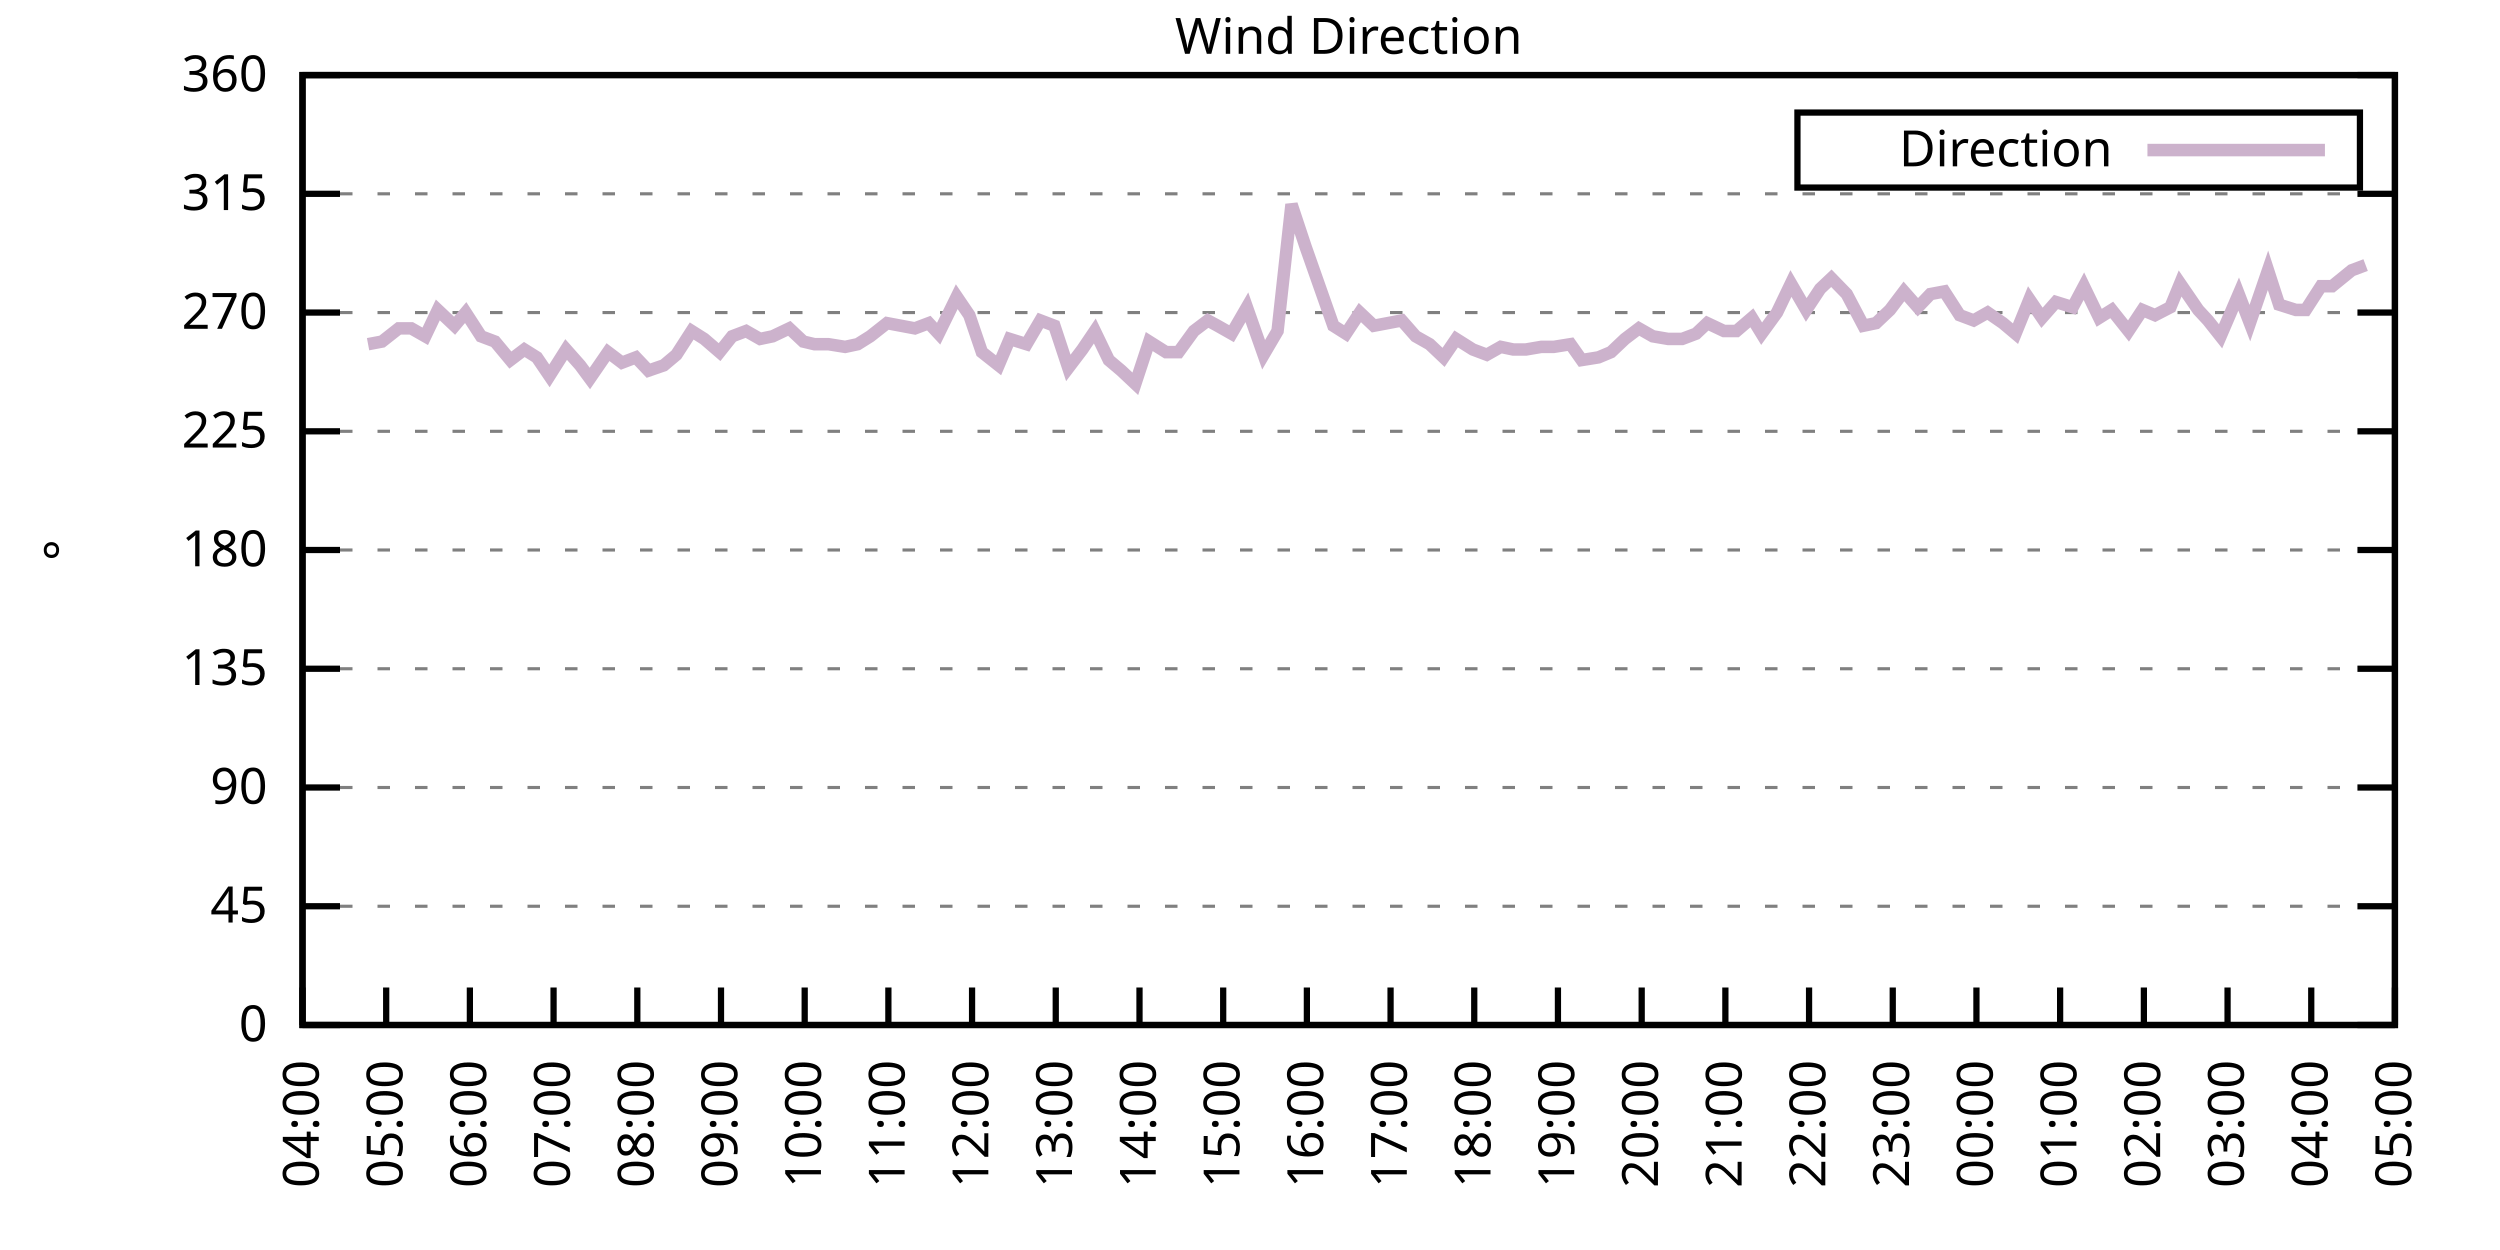
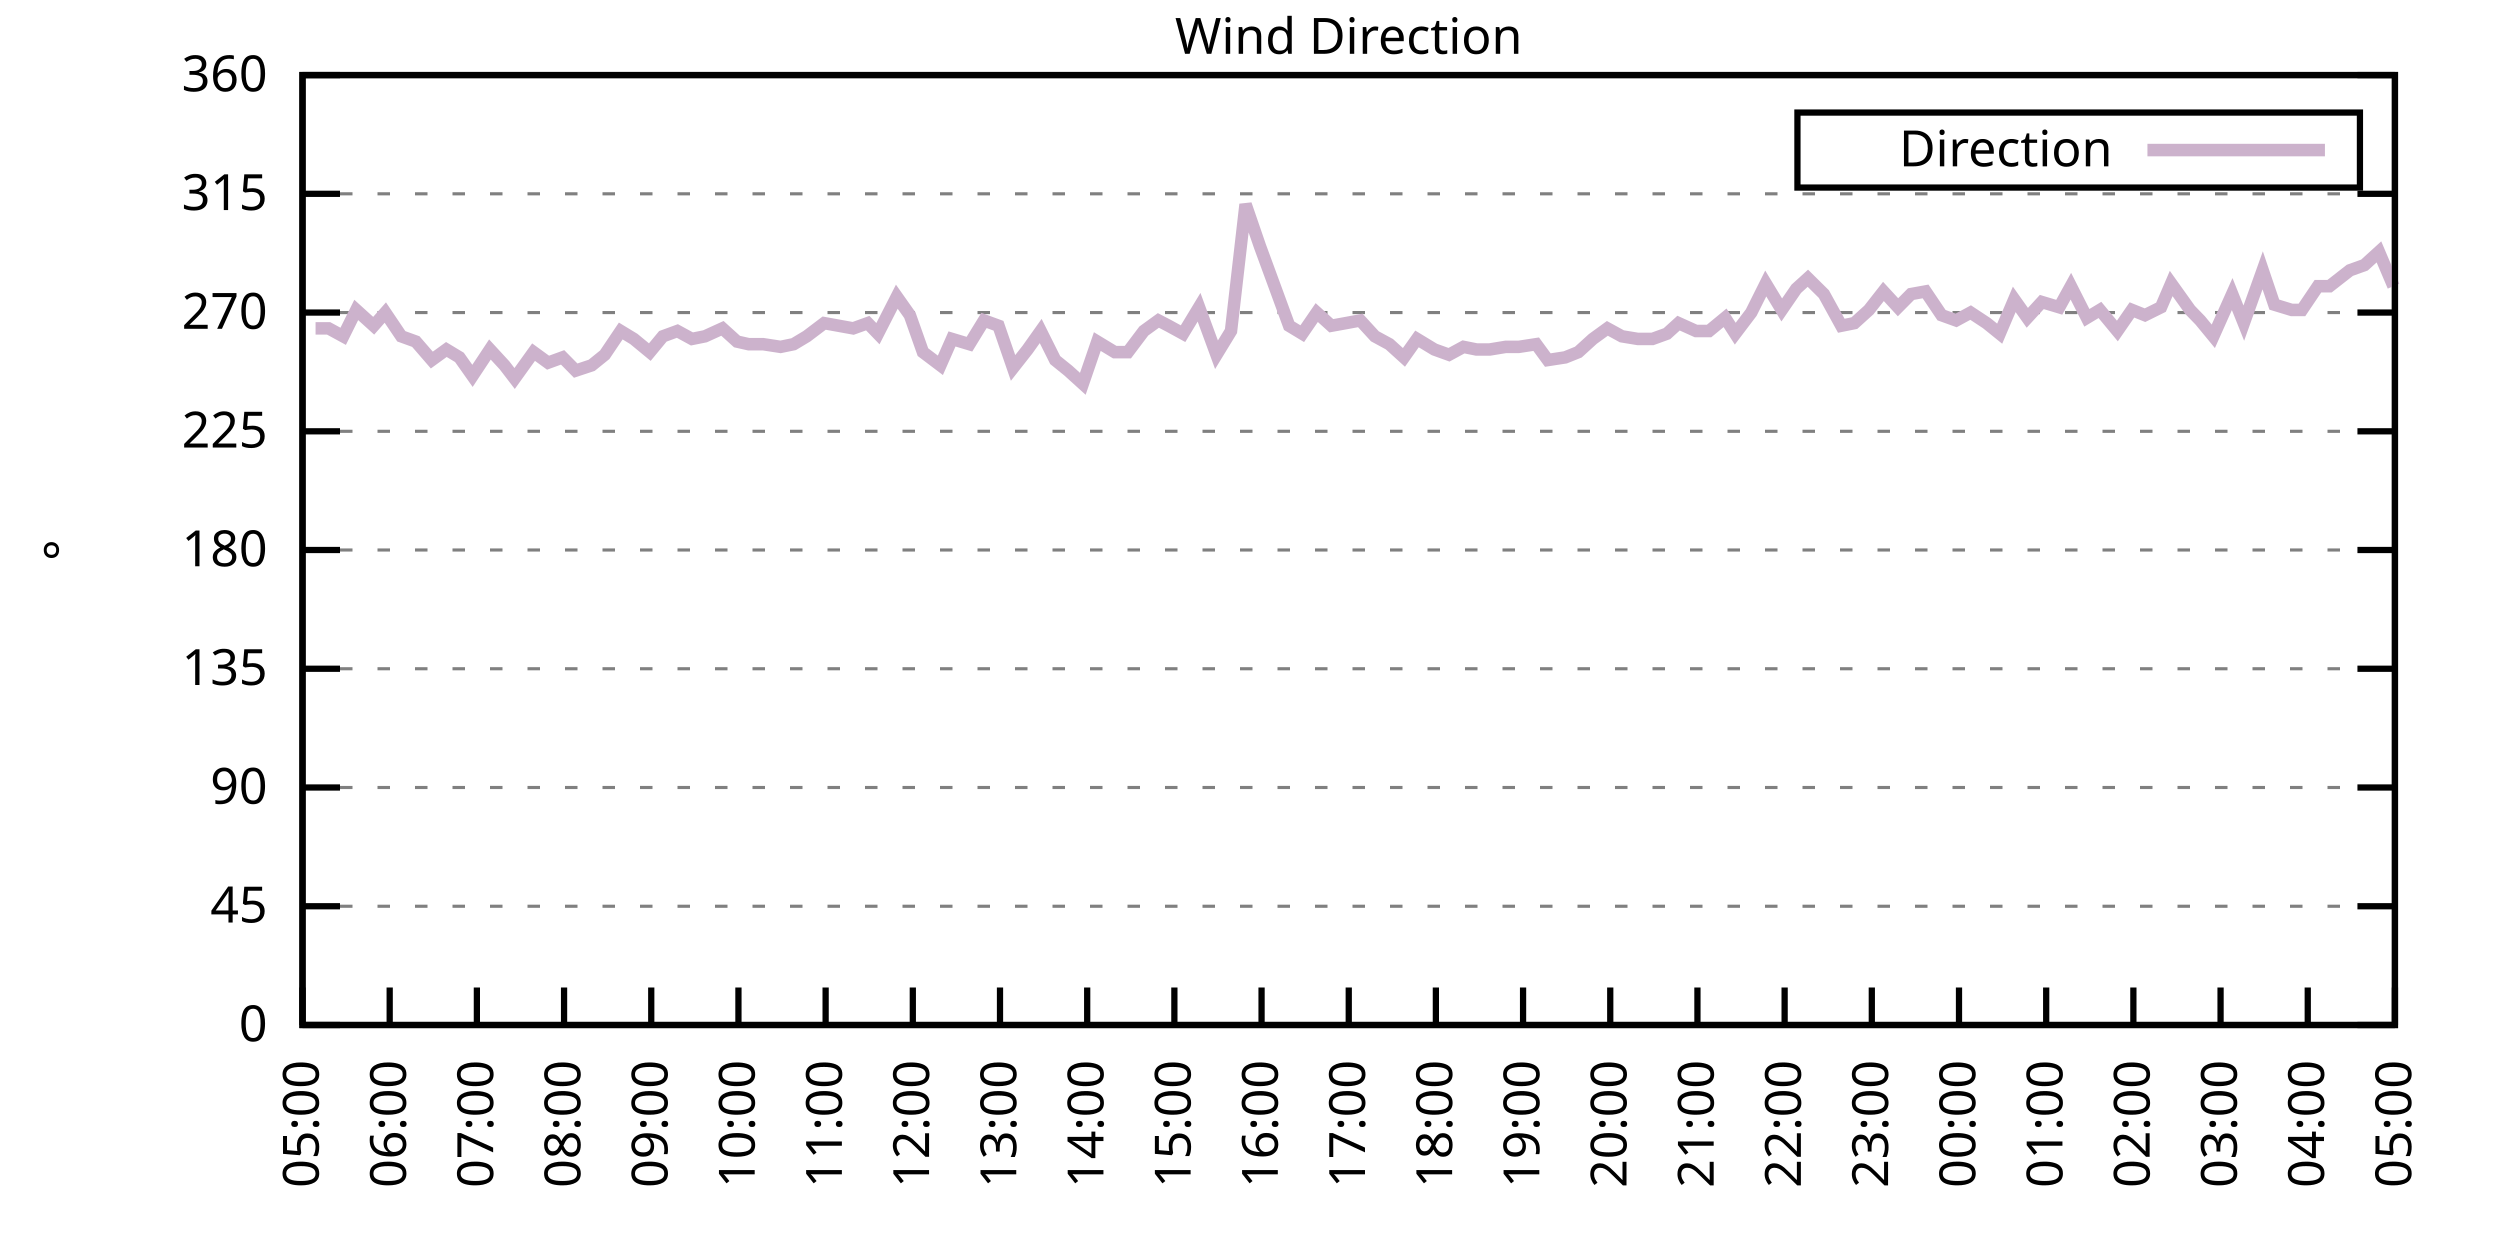
<svg xmlns="http://www.w3.org/2000/svg" xmlns:xlink="http://www.w3.org/1999/xlink" width="400" height="200" viewBox="0 0 400 200">
  <g id="gnuplot_canvas">
    <rect x="0" y="0" width="400" height="200" fill="none" />
    <defs>
      <circle id="gpDot" r="0.5" stroke-width="0.5" stroke="currentColor" />
      <path id="gpPt0" stroke-width="0.333" stroke="currentColor" d="M-1,0 h2 M0,-1 v2" />
      <path id="gpPt1" stroke-width="0.333" stroke="currentColor" d="M-1,-1 L1,1 M1,-1 L-1,1" />
      <path id="gpPt2" stroke-width="0.333" stroke="currentColor" d="M-1,0 L1,0 M0,-1 L0,1 M-1,-1 L1,1 M-1,1 L1,-1" />
      <rect id="gpPt3" stroke-width="0.333" stroke="currentColor" x="-1" y="-1" width="2" height="2" />
      <rect id="gpPt4" stroke-width="0.333" stroke="currentColor" fill="currentColor" x="-1" y="-1" width="2" height="2" />
      <circle id="gpPt5" stroke-width="0.333" stroke="currentColor" cx="0" cy="0" r="1" />
      <use xlink:href="#gpPt5" id="gpPt6" fill="currentColor" stroke="none" />
      <path id="gpPt7" stroke-width="0.333" stroke="currentColor" d="M0,-1.33 L-1.33,0.67 L1.33,0.67 z" />
      <use xlink:href="#gpPt7" id="gpPt8" fill="currentColor" stroke="none" />
      <use xlink:href="#gpPt7" id="gpPt9" stroke="currentColor" transform="rotate(180)" />
      <use xlink:href="#gpPt9" id="gpPt10" fill="currentColor" stroke="none" />
      <use xlink:href="#gpPt3" id="gpPt11" stroke="currentColor" transform="rotate(45)" />
      <use xlink:href="#gpPt11" id="gpPt12" fill="currentColor" stroke="none" />
      <path id="gpPt13" stroke-width="0.333" stroke="currentColor" d="M0,1.330 L1.265,0.411 L0.782,-1.067 L-0.782,-1.076 L-1.265,0.411 z" />
      <use xlink:href="#gpPt13" id="gpPt14" fill="currentColor" stroke="none" />
      <filter id="textbox" filterUnits="objectBoundingBox" x="0" y="0" height="1" width="1">
        <feFlood flood-color="white" flood-opacity="1" result="bgnd" />
        <feComposite in="SourceGraphic" in2="bgnd" operator="atop" />
      </filter>
      <filter id="greybox" filterUnits="objectBoundingBox" x="0" y="0" height="1" width="1">
        <feFlood flood-color="lightgrey" flood-opacity="1" result="grey" />
        <feComposite in="SourceGraphic" in2="grey" operator="atop" />
      </filter>
    </defs>
    <g fill="none" color="white" stroke="currentColor" stroke-width="1.00" stroke-linecap="butt" stroke-linejoin="miter">
</g>
    <g fill="none" color="black" stroke="currentColor" stroke-width="1.00" stroke-linecap="butt" stroke-linejoin="miter">
      <g stroke="none" shape-rendering="crispEdges">
        <polygon fill="rgb(255, 255, 255)" points="48.40,164.00 383.18,164.00 383.18,12.02 48.40,12.02 " />
      </g>
    </g>
    <g fill="none" color="black" stroke="currentColor" stroke-width="1.00" stroke-linecap="butt" stroke-linejoin="miter">
</g>
    <g fill="none" color="black" stroke="black" stroke-width="0.50" stroke-linecap="butt" stroke-linejoin="miter">
</g>
    <g fill="none" color="gray" stroke="currentColor" stroke-width="0.50" stroke-linecap="butt" stroke-linejoin="miter">
      <path stroke="gray" stroke-dasharray="2,4" class="gridline" d="M48.40,164.00 L383.19,164.00  " />
    </g>
    <g fill="none" color="gray" stroke="gray" stroke-width="1.00" stroke-linecap="butt" stroke-linejoin="miter">
</g>
    <g fill="none" color="black" stroke="currentColor" stroke-width="1.00" stroke-linecap="butt" stroke-linejoin="miter">
      <path stroke="black" d="M48.40,164.00 L54.40,164.00 M383.19,164.00 L377.19,164.00  " />
      <g transform="translate(42.80,166.60)" stroke="none" fill="black" font-family="Sans" font-size="8.00" text-anchor="end">
        <text>
          <tspan font-family="Sans"> 0</tspan>
        </text>
      </g>
    </g>
    <g fill="none" color="black" stroke="currentColor" stroke-width="1.00" stroke-linecap="butt" stroke-linejoin="miter">
</g>
    <g fill="none" color="black" stroke="black" stroke-width="0.50" stroke-linecap="butt" stroke-linejoin="miter">
</g>
    <g fill="none" color="gray" stroke="currentColor" stroke-width="0.50" stroke-linecap="butt" stroke-linejoin="miter">
      <path stroke="gray" stroke-dasharray="2,4" class="gridline" d="M48.40,145.00 L383.19,145.00  " />
    </g>
    <g fill="none" color="gray" stroke="gray" stroke-width="1.00" stroke-linecap="butt" stroke-linejoin="miter">
</g>
    <g fill="none" color="black" stroke="currentColor" stroke-width="1.00" stroke-linecap="butt" stroke-linejoin="miter">
      <path stroke="black" d="M48.40,145.00 L54.40,145.00 M383.19,145.00 L377.19,145.00  " />
      <g transform="translate(42.80,147.60)" stroke="none" fill="black" font-family="Sans" font-size="8.00" text-anchor="end">
        <text>
          <tspan font-family="Sans"> 45</tspan>
        </text>
      </g>
    </g>
    <g fill="none" color="black" stroke="currentColor" stroke-width="1.00" stroke-linecap="butt" stroke-linejoin="miter">
</g>
    <g fill="none" color="black" stroke="black" stroke-width="0.50" stroke-linecap="butt" stroke-linejoin="miter">
</g>
    <g fill="none" color="gray" stroke="currentColor" stroke-width="0.50" stroke-linecap="butt" stroke-linejoin="miter">
      <path stroke="gray" stroke-dasharray="2,4" class="gridline" d="M48.40,126.00 L383.19,126.00  " />
    </g>
    <g fill="none" color="gray" stroke="gray" stroke-width="1.00" stroke-linecap="butt" stroke-linejoin="miter">
</g>
    <g fill="none" color="black" stroke="currentColor" stroke-width="1.00" stroke-linecap="butt" stroke-linejoin="miter">
      <path stroke="black" d="M48.40,126.00 L54.40,126.00 M383.19,126.00 L377.19,126.00  " />
      <g transform="translate(42.80,128.60)" stroke="none" fill="black" font-family="Sans" font-size="8.00" text-anchor="end">
        <text>
          <tspan font-family="Sans"> 90</tspan>
        </text>
      </g>
    </g>
    <g fill="none" color="black" stroke="currentColor" stroke-width="1.00" stroke-linecap="butt" stroke-linejoin="miter">
</g>
    <g fill="none" color="black" stroke="black" stroke-width="0.50" stroke-linecap="butt" stroke-linejoin="miter">
</g>
    <g fill="none" color="gray" stroke="currentColor" stroke-width="0.50" stroke-linecap="butt" stroke-linejoin="miter">
      <path stroke="gray" stroke-dasharray="2,4" class="gridline" d="M48.40,107.00 L383.19,107.00  " />
    </g>
    <g fill="none" color="gray" stroke="gray" stroke-width="1.00" stroke-linecap="butt" stroke-linejoin="miter">
</g>
    <g fill="none" color="black" stroke="currentColor" stroke-width="1.00" stroke-linecap="butt" stroke-linejoin="miter">
      <path stroke="black" d="M48.40,107.00 L54.40,107.00 M383.19,107.00 L377.19,107.00  " />
      <g transform="translate(42.80,109.60)" stroke="none" fill="black" font-family="Sans" font-size="8.00" text-anchor="end">
        <text>
          <tspan font-family="Sans"> 135</tspan>
        </text>
      </g>
    </g>
    <g fill="none" color="black" stroke="currentColor" stroke-width="1.00" stroke-linecap="butt" stroke-linejoin="miter">
</g>
    <g fill="none" color="black" stroke="black" stroke-width="0.50" stroke-linecap="butt" stroke-linejoin="miter">
</g>
    <g fill="none" color="gray" stroke="currentColor" stroke-width="0.50" stroke-linecap="butt" stroke-linejoin="miter">
      <path stroke="gray" stroke-dasharray="2,4" class="gridline" d="M48.40,88.00 L383.19,88.00  " />
    </g>
    <g fill="none" color="gray" stroke="gray" stroke-width="1.00" stroke-linecap="butt" stroke-linejoin="miter">
</g>
    <g fill="none" color="black" stroke="currentColor" stroke-width="1.00" stroke-linecap="butt" stroke-linejoin="miter">
      <path stroke="black" d="M48.40,88.00 L54.40,88.00 M383.19,88.00 L377.19,88.00  " />
      <g transform="translate(42.80,90.60)" stroke="none" fill="black" font-family="Sans" font-size="8.00" text-anchor="end">
        <text>
          <tspan font-family="Sans"> 180</tspan>
        </text>
      </g>
    </g>
    <g fill="none" color="black" stroke="currentColor" stroke-width="1.00" stroke-linecap="butt" stroke-linejoin="miter">
</g>
    <g fill="none" color="black" stroke="black" stroke-width="0.50" stroke-linecap="butt" stroke-linejoin="miter">
</g>
    <g fill="none" color="gray" stroke="currentColor" stroke-width="0.50" stroke-linecap="butt" stroke-linejoin="miter">
      <path stroke="gray" stroke-dasharray="2,4" class="gridline" d="M48.40,69.01 L383.19,69.01  " />
    </g>
    <g fill="none" color="gray" stroke="gray" stroke-width="1.00" stroke-linecap="butt" stroke-linejoin="miter">
</g>
    <g fill="none" color="black" stroke="currentColor" stroke-width="1.00" stroke-linecap="butt" stroke-linejoin="miter">
      <path stroke="black" d="M48.40,69.01 L54.40,69.01 M383.19,69.01 L377.19,69.01  " />
      <g transform="translate(42.80,71.61)" stroke="none" fill="black" font-family="Sans" font-size="8.00" text-anchor="end">
        <text>
          <tspan font-family="Sans"> 225</tspan>
        </text>
      </g>
    </g>
    <g fill="none" color="black" stroke="currentColor" stroke-width="1.00" stroke-linecap="butt" stroke-linejoin="miter">
</g>
    <g fill="none" color="black" stroke="black" stroke-width="0.50" stroke-linecap="butt" stroke-linejoin="miter">
</g>
    <g fill="none" color="gray" stroke="currentColor" stroke-width="0.50" stroke-linecap="butt" stroke-linejoin="miter">
      <path stroke="gray" stroke-dasharray="2,4" class="gridline" d="M48.40,50.01 L383.19,50.01  " />
    </g>
    <g fill="none" color="gray" stroke="gray" stroke-width="1.00" stroke-linecap="butt" stroke-linejoin="miter">
</g>
    <g fill="none" color="black" stroke="currentColor" stroke-width="1.00" stroke-linecap="butt" stroke-linejoin="miter">
      <path stroke="black" d="M48.40,50.01 L54.40,50.01 M383.19,50.01 L377.19,50.01  " />
      <g transform="translate(42.80,52.61)" stroke="none" fill="black" font-family="Sans" font-size="8.00" text-anchor="end">
        <text>
          <tspan font-family="Sans"> 270</tspan>
        </text>
      </g>
    </g>
    <g fill="none" color="black" stroke="currentColor" stroke-width="1.00" stroke-linecap="butt" stroke-linejoin="miter">
</g>
    <g fill="none" color="black" stroke="black" stroke-width="0.50" stroke-linecap="butt" stroke-linejoin="miter">
</g>
    <g fill="none" color="gray" stroke="currentColor" stroke-width="0.50" stroke-linecap="butt" stroke-linejoin="miter">
      <path stroke="gray" stroke-dasharray="2,4" class="gridline" d="M48.40,31.01 L383.19,31.01  " />
    </g>
    <g fill="none" color="gray" stroke="gray" stroke-width="1.00" stroke-linecap="butt" stroke-linejoin="miter">
</g>
    <g fill="none" color="black" stroke="currentColor" stroke-width="1.00" stroke-linecap="butt" stroke-linejoin="miter">
      <path stroke="black" d="M48.40,31.01 L54.40,31.01 M383.19,31.01 L377.19,31.01  " />
      <g transform="translate(42.80,33.61)" stroke="none" fill="black" font-family="Sans" font-size="8.00" text-anchor="end">
        <text>
          <tspan font-family="Sans"> 315</tspan>
        </text>
      </g>
    </g>
    <g fill="none" color="black" stroke="currentColor" stroke-width="1.00" stroke-linecap="butt" stroke-linejoin="miter">
</g>
    <g fill="none" color="black" stroke="black" stroke-width="0.50" stroke-linecap="butt" stroke-linejoin="miter">
</g>
    <g fill="none" color="gray" stroke="currentColor" stroke-width="0.50" stroke-linecap="butt" stroke-linejoin="miter">
      <path stroke="gray" stroke-dasharray="2,4" class="gridline" d="M48.40,12.01 L383.19,12.01  " />
    </g>
    <g fill="none" color="gray" stroke="gray" stroke-width="1.00" stroke-linecap="butt" stroke-linejoin="miter">
</g>
    <g fill="none" color="black" stroke="currentColor" stroke-width="1.00" stroke-linecap="butt" stroke-linejoin="miter">
      <path stroke="black" d="M48.40,12.01 L54.40,12.01 M383.19,12.01 L377.19,12.01  " />
      <g transform="translate(42.80,14.61)" stroke="none" fill="black" font-family="Sans" font-size="8.00" text-anchor="end">
        <text>
          <tspan font-family="Sans"> 360</tspan>
        </text>
      </g>
    </g>
    <g fill="none" color="black" stroke="currentColor" stroke-width="1.00" stroke-linecap="butt" stroke-linejoin="miter">
      <path stroke="black" d="M48.40,164.00 L48.40,158.00  " />
      <g transform="translate(51.00,169.60) rotate(270.00)" stroke="none" fill="black" font-family="Sans" font-size="8.00" text-anchor="end">
        <text>
-           <tspan font-family="Sans">04:00</tspan>
-         </text>
-       </g>
-     </g>
-     <g fill="none" color="black" stroke="currentColor" stroke-width="1.00" stroke-linecap="butt" stroke-linejoin="miter">
-       <path stroke="black" d="M61.79,164.00 L61.79,158.00  " />
-       <g transform="translate(64.39,169.60) rotate(270.00)" stroke="none" fill="black" font-family="Sans" font-size="8.00" text-anchor="end">
-         <text>
          <tspan font-family="Sans">05:00</tspan>
        </text>
      </g>
    </g>
    <g fill="none" color="black" stroke="currentColor" stroke-width="1.00" stroke-linecap="butt" stroke-linejoin="miter">
-       <path stroke="black" d="M75.18,164.00 L75.18,158.00  " />
-       <g transform="translate(77.78,169.60) rotate(270.00)" stroke="none" fill="black" font-family="Sans" font-size="8.00" text-anchor="end">
+       <path stroke="black" d="M62.35,164.00 L62.35,158.00  " />
+       <g transform="translate(64.95,169.60) rotate(270.00)" stroke="none" fill="black" font-family="Sans" font-size="8.00" text-anchor="end">
        <text>
          <tspan font-family="Sans">06:00</tspan>
        </text>
      </g>
    </g>
    <g fill="none" color="black" stroke="currentColor" stroke-width="1.00" stroke-linecap="butt" stroke-linejoin="miter">
-       <path stroke="black" d="M88.57,164.00 L88.57,158.00  " />
-       <g transform="translate(91.17,169.60) rotate(270.00)" stroke="none" fill="black" font-family="Sans" font-size="8.00" text-anchor="end">
+       <path stroke="black" d="M76.30,164.00 L76.30,158.00  " />
+       <g transform="translate(78.90,169.60) rotate(270.00)" stroke="none" fill="black" font-family="Sans" font-size="8.00" text-anchor="end">
        <text>
          <tspan font-family="Sans">07:00</tspan>
        </text>
      </g>
    </g>
    <g fill="none" color="black" stroke="currentColor" stroke-width="1.00" stroke-linecap="butt" stroke-linejoin="miter">
-       <path stroke="black" d="M101.97,164.00 L101.97,158.00  " />
-       <g transform="translate(104.57,169.60) rotate(270.00)" stroke="none" fill="black" font-family="Sans" font-size="8.00" text-anchor="end">
+       <path stroke="black" d="M90.25,164.00 L90.25,158.00  " />
+       <g transform="translate(92.85,169.60) rotate(270.00)" stroke="none" fill="black" font-family="Sans" font-size="8.00" text-anchor="end">
        <text>
          <tspan font-family="Sans">08:00</tspan>
        </text>
      </g>
    </g>
    <g fill="none" color="black" stroke="currentColor" stroke-width="1.00" stroke-linecap="butt" stroke-linejoin="miter">
-       <path stroke="black" d="M115.36,164.00 L115.36,158.00  " />
-       <g transform="translate(117.96,169.60) rotate(270.00)" stroke="none" fill="black" font-family="Sans" font-size="8.00" text-anchor="end">
+       <path stroke="black" d="M104.20,164.00 L104.20,158.00  " />
+       <g transform="translate(106.80,169.60) rotate(270.00)" stroke="none" fill="black" font-family="Sans" font-size="8.00" text-anchor="end">
        <text>
          <tspan font-family="Sans">09:00</tspan>
        </text>
      </g>
    </g>
    <g fill="none" color="black" stroke="currentColor" stroke-width="1.00" stroke-linecap="butt" stroke-linejoin="miter">
-       <path stroke="black" d="M128.75,164.00 L128.75,158.00  " />
-       <g transform="translate(131.35,169.60) rotate(270.00)" stroke="none" fill="black" font-family="Sans" font-size="8.00" text-anchor="end">
+       <path stroke="black" d="M118.15,164.00 L118.15,158.00  " />
+       <g transform="translate(120.75,169.60) rotate(270.00)" stroke="none" fill="black" font-family="Sans" font-size="8.00" text-anchor="end">
        <text>
          <tspan font-family="Sans">10:00</tspan>
        </text>
      </g>
    </g>
    <g fill="none" color="black" stroke="currentColor" stroke-width="1.00" stroke-linecap="butt" stroke-linejoin="miter">
-       <path stroke="black" d="M142.14,164.00 L142.14,158.00  " />
-       <g transform="translate(144.74,169.60) rotate(270.00)" stroke="none" fill="black" font-family="Sans" font-size="8.00" text-anchor="end">
+       <path stroke="black" d="M132.10,164.00 L132.10,158.00  " />
+       <g transform="translate(134.70,169.60) rotate(270.00)" stroke="none" fill="black" font-family="Sans" font-size="8.00" text-anchor="end">
        <text>
          <tspan font-family="Sans">11:00</tspan>
        </text>
      </g>
    </g>
    <g fill="none" color="black" stroke="currentColor" stroke-width="1.00" stroke-linecap="butt" stroke-linejoin="miter">
-       <path stroke="black" d="M155.53,164.00 L155.53,158.00  " />
-       <g transform="translate(158.13,169.60) rotate(270.00)" stroke="none" fill="black" font-family="Sans" font-size="8.00" text-anchor="end">
+       <path stroke="black" d="M146.05,164.00 L146.05,158.00  " />
+       <g transform="translate(148.65,169.60) rotate(270.00)" stroke="none" fill="black" font-family="Sans" font-size="8.00" text-anchor="end">
        <text>
          <tspan font-family="Sans">12:00</tspan>
        </text>
      </g>
    </g>
    <g fill="none" color="black" stroke="currentColor" stroke-width="1.00" stroke-linecap="butt" stroke-linejoin="miter">
-       <path stroke="black" d="M168.92,164.00 L168.92,158.00  " />
-       <g transform="translate(171.52,169.60) rotate(270.00)" stroke="none" fill="black" font-family="Sans" font-size="8.00" text-anchor="end">
+       <path stroke="black" d="M160.00,164.00 L160.00,158.00  " />
+       <g transform="translate(162.60,169.60) rotate(270.00)" stroke="none" fill="black" font-family="Sans" font-size="8.00" text-anchor="end">
        <text>
          <tspan font-family="Sans">13:00</tspan>
        </text>
      </g>
    </g>
    <g fill="none" color="black" stroke="currentColor" stroke-width="1.00" stroke-linecap="butt" stroke-linejoin="miter">
-       <path stroke="black" d="M182.32,164.00 L182.32,158.00  " />
-       <g transform="translate(184.92,169.60) rotate(270.00)" stroke="none" fill="black" font-family="Sans" font-size="8.00" text-anchor="end">
+       <path stroke="black" d="M173.95,164.00 L173.95,158.00  " />
+       <g transform="translate(176.55,169.60) rotate(270.00)" stroke="none" fill="black" font-family="Sans" font-size="8.00" text-anchor="end">
        <text>
          <tspan font-family="Sans">14:00</tspan>
        </text>
      </g>
    </g>
    <g fill="none" color="black" stroke="currentColor" stroke-width="1.00" stroke-linecap="butt" stroke-linejoin="miter">
-       <path stroke="black" d="M195.71,164.00 L195.71,158.00  " />
-       <g transform="translate(198.31,169.60) rotate(270.00)" stroke="none" fill="black" font-family="Sans" font-size="8.00" text-anchor="end">
+       <path stroke="black" d="M187.90,164.00 L187.90,158.00  " />
+       <g transform="translate(190.50,169.60) rotate(270.00)" stroke="none" fill="black" font-family="Sans" font-size="8.00" text-anchor="end">
        <text>
          <tspan font-family="Sans">15:00</tspan>
        </text>
      </g>
    </g>
    <g fill="none" color="black" stroke="currentColor" stroke-width="1.00" stroke-linecap="butt" stroke-linejoin="miter">
-       <path stroke="black" d="M209.10,164.00 L209.10,158.00  " />
-       <g transform="translate(211.70,169.60) rotate(270.00)" stroke="none" fill="black" font-family="Sans" font-size="8.00" text-anchor="end">
+       <path stroke="black" d="M201.85,164.00 L201.85,158.00  " />
+       <g transform="translate(204.45,169.60) rotate(270.00)" stroke="none" fill="black" font-family="Sans" font-size="8.00" text-anchor="end">
        <text>
          <tspan font-family="Sans">16:00</tspan>
        </text>
      </g>
    </g>
    <g fill="none" color="black" stroke="currentColor" stroke-width="1.00" stroke-linecap="butt" stroke-linejoin="miter">
-       <path stroke="black" d="M222.49,164.00 L222.49,158.00  " />
-       <g transform="translate(225.09,169.60) rotate(270.00)" stroke="none" fill="black" font-family="Sans" font-size="8.00" text-anchor="end">
+       <path stroke="black" d="M215.80,164.00 L215.80,158.00  " />
+       <g transform="translate(218.40,169.60) rotate(270.00)" stroke="none" fill="black" font-family="Sans" font-size="8.00" text-anchor="end">
        <text>
          <tspan font-family="Sans">17:00</tspan>
        </text>
      </g>
    </g>
    <g fill="none" color="black" stroke="currentColor" stroke-width="1.00" stroke-linecap="butt" stroke-linejoin="miter">
-       <path stroke="black" d="M235.88,164.00 L235.88,158.00  " />
-       <g transform="translate(238.48,169.60) rotate(270.00)" stroke="none" fill="black" font-family="Sans" font-size="8.00" text-anchor="end">
+       <path stroke="black" d="M229.74,164.00 L229.74,158.00  " />
+       <g transform="translate(232.34,169.60) rotate(270.00)" stroke="none" fill="black" font-family="Sans" font-size="8.00" text-anchor="end">
        <text>
          <tspan font-family="Sans">18:00</tspan>
        </text>
      </g>
    </g>
    <g fill="none" color="black" stroke="currentColor" stroke-width="1.00" stroke-linecap="butt" stroke-linejoin="miter">
-       <path stroke="black" d="M249.27,164.00 L249.27,158.00  " />
-       <g transform="translate(251.87,169.60) rotate(270.00)" stroke="none" fill="black" font-family="Sans" font-size="8.00" text-anchor="end">
+       <path stroke="black" d="M243.69,164.00 L243.69,158.00  " />
+       <g transform="translate(246.29,169.60) rotate(270.00)" stroke="none" fill="black" font-family="Sans" font-size="8.00" text-anchor="end">
        <text>
          <tspan font-family="Sans">19:00</tspan>
        </text>
      </g>
    </g>
    <g fill="none" color="black" stroke="currentColor" stroke-width="1.00" stroke-linecap="butt" stroke-linejoin="miter">
-       <path stroke="black" d="M262.67,164.00 L262.67,158.00  " />
-       <g transform="translate(265.27,169.60) rotate(270.00)" stroke="none" fill="black" font-family="Sans" font-size="8.00" text-anchor="end">
+       <path stroke="black" d="M257.64,164.00 L257.64,158.00  " />
+       <g transform="translate(260.24,169.60) rotate(270.00)" stroke="none" fill="black" font-family="Sans" font-size="8.00" text-anchor="end">
        <text>
          <tspan font-family="Sans">20:00</tspan>
        </text>
      </g>
    </g>
    <g fill="none" color="black" stroke="currentColor" stroke-width="1.00" stroke-linecap="butt" stroke-linejoin="miter">
-       <path stroke="black" d="M276.06,164.00 L276.06,158.00  " />
-       <g transform="translate(278.66,169.60) rotate(270.00)" stroke="none" fill="black" font-family="Sans" font-size="8.00" text-anchor="end">
+       <path stroke="black" d="M271.59,164.00 L271.59,158.00  " />
+       <g transform="translate(274.19,169.60) rotate(270.00)" stroke="none" fill="black" font-family="Sans" font-size="8.00" text-anchor="end">
        <text>
          <tspan font-family="Sans">21:00</tspan>
        </text>
      </g>
    </g>
    <g fill="none" color="black" stroke="currentColor" stroke-width="1.00" stroke-linecap="butt" stroke-linejoin="miter">
-       <path stroke="black" d="M289.45,164.00 L289.45,158.00  " />
-       <g transform="translate(292.05,169.60) rotate(270.00)" stroke="none" fill="black" font-family="Sans" font-size="8.00" text-anchor="end">
+       <path stroke="black" d="M285.54,164.00 L285.54,158.00  " />
+       <g transform="translate(288.14,169.60) rotate(270.00)" stroke="none" fill="black" font-family="Sans" font-size="8.00" text-anchor="end">
        <text>
          <tspan font-family="Sans">22:00</tspan>
        </text>
      </g>
    </g>
    <g fill="none" color="black" stroke="currentColor" stroke-width="1.00" stroke-linecap="butt" stroke-linejoin="miter">
-       <path stroke="black" d="M302.84,164.00 L302.84,158.00  " />
-       <g transform="translate(305.44,169.60) rotate(270.00)" stroke="none" fill="black" font-family="Sans" font-size="8.00" text-anchor="end">
+       <path stroke="black" d="M299.49,164.00 L299.49,158.00  " />
+       <g transform="translate(302.09,169.60) rotate(270.00)" stroke="none" fill="black" font-family="Sans" font-size="8.00" text-anchor="end">
        <text>
          <tspan font-family="Sans">23:00</tspan>
        </text>
      </g>
    </g>
    <g fill="none" color="black" stroke="currentColor" stroke-width="1.00" stroke-linecap="butt" stroke-linejoin="miter">
-       <path stroke="black" d="M316.23,164.00 L316.23,158.00  " />
-       <g transform="translate(318.83,169.60) rotate(270.00)" stroke="none" fill="black" font-family="Sans" font-size="8.00" text-anchor="end">
+       <path stroke="black" d="M313.44,164.00 L313.44,158.00  " />
+       <g transform="translate(316.04,169.60) rotate(270.00)" stroke="none" fill="black" font-family="Sans" font-size="8.00" text-anchor="end">
        <text>
          <tspan font-family="Sans">00:00</tspan>
        </text>
      </g>
    </g>
    <g fill="none" color="black" stroke="currentColor" stroke-width="1.00" stroke-linecap="butt" stroke-linejoin="miter">
-       <path stroke="black" d="M329.62,164.00 L329.62,158.00  " />
-       <g transform="translate(332.22,169.60) rotate(270.00)" stroke="none" fill="black" font-family="Sans" font-size="8.00" text-anchor="end">
+       <path stroke="black" d="M327.39,164.00 L327.39,158.00  " />
+       <g transform="translate(329.99,169.60) rotate(270.00)" stroke="none" fill="black" font-family="Sans" font-size="8.00" text-anchor="end">
        <text>
          <tspan font-family="Sans">01:00</tspan>
        </text>
      </g>
    </g>
    <g fill="none" color="black" stroke="currentColor" stroke-width="1.00" stroke-linecap="butt" stroke-linejoin="miter">
-       <path stroke="black" d="M343.02,164.00 L343.02,158.00  " />
-       <g transform="translate(345.62,169.60) rotate(270.00)" stroke="none" fill="black" font-family="Sans" font-size="8.00" text-anchor="end">
+       <path stroke="black" d="M341.34,164.00 L341.34,158.00  " />
+       <g transform="translate(343.94,169.60) rotate(270.00)" stroke="none" fill="black" font-family="Sans" font-size="8.00" text-anchor="end">
        <text>
          <tspan font-family="Sans">02:00</tspan>
        </text>
      </g>
    </g>
    <g fill="none" color="black" stroke="currentColor" stroke-width="1.00" stroke-linecap="butt" stroke-linejoin="miter">
-       <path stroke="black" d="M356.41,164.00 L356.41,158.00  " />
-       <g transform="translate(359.01,169.60) rotate(270.00)" stroke="none" fill="black" font-family="Sans" font-size="8.00" text-anchor="end">
+       <path stroke="black" d="M355.29,164.00 L355.29,158.00  " />
+       <g transform="translate(357.89,169.60) rotate(270.00)" stroke="none" fill="black" font-family="Sans" font-size="8.00" text-anchor="end">
        <text>
          <tspan font-family="Sans">03:00</tspan>
        </text>
      </g>
    </g>
    <g fill="none" color="black" stroke="currentColor" stroke-width="1.00" stroke-linecap="butt" stroke-linejoin="miter">
-       <path stroke="black" d="M369.80,164.00 L369.80,158.00  " />
-       <g transform="translate(372.40,169.60) rotate(270.00)" stroke="none" fill="black" font-family="Sans" font-size="8.00" text-anchor="end">
+       <path stroke="black" d="M369.24,164.00 L369.24,158.00  " />
+       <g transform="translate(371.84,169.60) rotate(270.00)" stroke="none" fill="black" font-family="Sans" font-size="8.00" text-anchor="end">
        <text>
          <tspan font-family="Sans">04:00</tspan>
        </text>
      </g>
    </g>
    <g fill="none" color="black" stroke="currentColor" stroke-width="1.00" stroke-linecap="butt" stroke-linejoin="miter">
      <path stroke="black" d="M383.19,164.00 L383.19,158.00  " />
      <g transform="translate(385.79,169.60) rotate(270.00)" stroke="none" fill="black" font-family="Sans" font-size="8.00" text-anchor="end">
        <text>
          <tspan font-family="Sans">05:00</tspan>
        </text>
      </g>
    </g>
    <g fill="none" color="black" stroke="currentColor" stroke-width="1.00" stroke-linecap="butt" stroke-linejoin="miter">
</g>
    <g fill="none" color="black" stroke="currentColor" stroke-width="1.00" stroke-linecap="butt" stroke-linejoin="miter">
      <path stroke="black" d="M48.40,12.01 L48.40,164.00 L383.19,164.00 L383.19,12.01 L48.40,12.01 Z  " />
    </g>
    <g fill="none" color="black" stroke="currentColor" stroke-width="1.00" stroke-linecap="butt" stroke-linejoin="miter">
</g>
    <g fill="none" color="black" stroke="currentColor" stroke-width="1.00" stroke-linecap="butt" stroke-linejoin="miter">
      <path stroke="black" d="M287.59,30.01 L287.59,18.01 L377.59,18.01 L377.59,30.01 L287.59,30.01 Z  " />
    </g>
    <g id="Wind_direction_plot_1">
      <g fill="none" color="white" stroke="black" stroke-width="2.00" stroke-linecap="butt" stroke-linejoin="miter">
</g>
      <g fill="none" color="black" stroke="currentColor" stroke-width="2.00" stroke-linecap="butt" stroke-linejoin="miter">
        <g transform="translate(337.99,26.61)" stroke="none" fill="black" font-family="Sans" font-size="8.00" text-anchor="end">
          <text>
            <tspan font-family="Sans">Direction</tspan>
          </text>
        </g>
      </g>
      <g fill="none" color="black" stroke="currentColor" stroke-width="2.00" stroke-linecap="butt" stroke-linejoin="miter">
-         <path stroke="rgb(204, 178, 204)" d="M343.59,24.01 L371.99,24.01 M58.89,55.07 L61.12,54.65 L63.80,52.54 L65.81,52.54 L68.04,53.81 L70.05,49.59   L72.73,52.12 L74.51,50.01 L76.97,53.81 L79.20,54.65 L81.66,57.61 L83.89,55.92 L85.90,57.18 L87.91,60.14   L90.58,55.92 L92.82,58.45 L94.38,60.56 L97.28,56.34 L99.51,58.03 L101.74,57.18 L103.75,59.30 L106.21,58.45   L108.22,56.76 L110.67,52.96 L112.68,54.23 L115.13,56.34 L117.14,53.81 L119.38,52.96 L121.61,54.23 L123.62,53.81   L126.29,52.54 L128.53,54.65 L130.31,55.07 L132.54,55.07 L135.22,55.50 L137.23,55.07 L139.24,53.81 L141.92,51.70   L144.15,52.12 L146.38,52.54 L148.61,51.70 L150.18,53.39 L153.08,47.47 L155.09,50.43 L157.10,56.34 L159.77,58.45   L161.56,54.23 L164.24,55.07 L166.47,51.27 L168.70,52.12 L170.93,58.87 L173.17,55.92 L175.17,52.96 L177.41,57.61   L179.41,59.30 L181.65,61.41 L183.88,54.65 L186.56,56.34 L188.57,56.34 L191.02,52.96 L193.25,51.27 L194.81,52.12   L197.05,53.39 L199.50,49.16 L202.18,56.76 L204.41,52.96 L206.64,32.70 L208.88,39.45 L211.11,45.79 L213.34,52.12   L215.35,53.39 L217.58,50.01 L219.81,52.12 L222.04,51.70 L224.28,51.27 L226.51,53.81 L228.74,55.07 L230.97,57.18   L232.98,54.23 L235.66,55.92 L237.89,56.76 L240.12,55.50 L242.13,55.92 L244.14,55.92 L246.60,55.50 L248.60,55.50   L251.28,55.07 L253.07,57.61 L255.75,57.18 L257.76,56.34 L259.99,54.23 L262.22,52.54 L264.45,53.81 L266.91,54.23   L269.14,54.23 L271.37,53.39 L273.16,51.70 L275.83,52.96 L277.84,52.96 L280.30,50.85 L281.86,53.39 L284.32,50.01   L286.55,45.36 L289.00,49.59 L291.23,46.21 L293.02,44.52 L295.48,47.05 L298.15,52.12 L300.16,51.70 L302.39,49.59   L304.63,46.63 L306.86,49.16 L308.87,47.05 L311.10,46.63 L313.55,50.43 L315.79,51.27 L318.02,50.01 L320.47,51.70   L322.48,53.39 L324.71,47.90 L326.72,50.85 L328.95,48.32 L331.63,49.16 L333.42,45.79 L335.87,50.85 L337.88,49.59   L340.56,52.96 L342.79,49.59 L344.80,50.43 L347.26,49.16 L348.82,45.36 L351.72,49.59 L353.28,51.27 L355.29,53.81   L358.19,47.05 L359.98,51.70 L362.88,43.25 L364.66,48.74 L367.34,49.59 L368.91,49.59 L371.36,45.79 L373.15,45.79   L376.27,43.25 L378.50,42.41  " />
+         <path stroke="rgb(204, 178, 204)" d="M343.59,24.01 L371.99,24.01 M50.49,52.54 L52.58,52.54 L54.91,53.81 L57.00,49.59 L59.79,52.12 L61.65,50.01   L64.21,53.81 L66.53,54.65 L69.09,57.61 L71.42,55.92 L73.51,57.18 L75.60,60.14 L78.39,55.92 L80.72,58.45   L82.34,60.56 L85.37,56.34 L87.69,58.03 L90.02,57.18 L92.11,59.30 L94.67,58.45 L96.76,56.76 L99.32,52.96   L101.41,54.23 L103.97,56.34 L106.06,53.81 L108.38,52.96 L110.71,54.23 L112.80,53.81 L115.59,52.54 L117.92,54.65   L119.78,55.07 L122.10,55.07 L124.89,55.50 L126.98,55.07 L129.08,53.81 L131.87,51.70 L134.19,52.12 L136.51,52.54   L138.84,51.70 L140.47,53.39 L143.49,47.47 L145.58,50.43 L147.67,56.34 L150.46,58.45 L152.32,54.23 L155.11,55.07   L157.44,51.27 L159.76,52.12 L162.09,58.87 L164.41,55.92 L166.51,52.96 L168.83,57.61 L170.92,59.30 L173.25,61.41   L175.57,54.65 L178.36,56.34 L180.46,56.34 L183.01,52.96 L185.34,51.27 L186.97,52.12 L189.29,53.39 L191.85,49.16   L194.64,56.76 L196.96,52.96 L199.29,32.70 L201.61,39.45 L203.94,45.79 L206.26,52.12 L208.36,53.39 L210.68,50.01   L213.01,52.12 L215.33,51.70 L217.65,51.27 L219.98,53.81 L222.30,55.07 L224.63,57.18 L226.72,54.23 L229.51,55.92   L231.84,56.76 L234.16,55.50 L236.25,55.92 L238.35,55.92 L240.90,55.50 L243.00,55.50 L245.79,55.07 L247.65,57.61   L250.44,57.18 L252.53,56.34 L254.85,54.23 L257.18,52.54 L259.50,53.81 L262.06,54.23 L264.39,54.23 L266.71,53.39   L268.57,51.70 L271.36,52.96 L273.45,52.96 L276.01,50.85 L277.64,53.39 L280.20,50.01 L282.52,45.36 L285.08,49.59   L287.40,46.21 L289.26,44.52 L291.82,47.05 L294.61,52.12 L296.70,51.70 L299.03,49.59 L301.35,46.63 L303.68,49.16   L305.77,47.05 L308.09,46.63 L310.65,50.43 L312.98,51.27 L315.30,50.01 L317.86,51.70 L319.95,53.39 L322.28,47.90   L324.37,50.85 L326.69,48.32 L329.48,49.16 L331.34,45.79 L333.90,50.85 L335.99,49.59 L338.78,52.96 L341.11,49.59   L343.20,50.43 L345.76,49.16 L347.39,45.36 L350.41,49.59 L352.04,51.27 L354.13,53.81 L357.15,47.05 L359.01,51.70   L362.03,43.25 L363.89,48.74 L366.68,49.59 L368.31,49.59 L370.87,45.79 L372.73,45.79 L375.98,43.25 L378.31,42.41   L380.63,40.30 L382.96,45.79  " />
      </g>
    </g>
    <g fill="none" color="black" stroke="currentColor" stroke-width="2.00" stroke-linecap="butt" stroke-linejoin="miter">
</g>
    <g fill="none" color="black" stroke="black" stroke-width="1.00" stroke-linecap="butt" stroke-linejoin="miter">
</g>
    <g fill="none" color="black" stroke="currentColor" stroke-width="1.00" stroke-linecap="butt" stroke-linejoin="miter">
      <path stroke="black" d="M48.40,12.01 L48.40,164.00 L383.19,164.00 L383.19,12.01 L48.40,12.01 Z  " />
      <g transform="translate(12.80,88.01) rotate(270.00)" stroke="none" fill="black" font-family="Sans" font-size="8.00" text-anchor="middle">
        <text>
          <tspan font-family="Sans">°</tspan>
        </text>
      </g>
    </g>
    <g fill="none" color="black" stroke="currentColor" stroke-width="1.00" stroke-linecap="butt" stroke-linejoin="miter">
</g>
    <g fill="none" color="black" stroke="currentColor" stroke-width="1.00" stroke-linecap="butt" stroke-linejoin="miter">
      <g transform="translate(215.79,8.61)" stroke="none" fill="black" font-family="Sans" font-size="8.00" text-anchor="middle">
        <text>
          <tspan font-family="Sans">Wind Direction</tspan>
        </text>
      </g>
    </g>
    <g fill="none" color="black" stroke="currentColor" stroke-width="1.00" stroke-linecap="butt" stroke-linejoin="miter">
</g>
  </g>
</svg>
